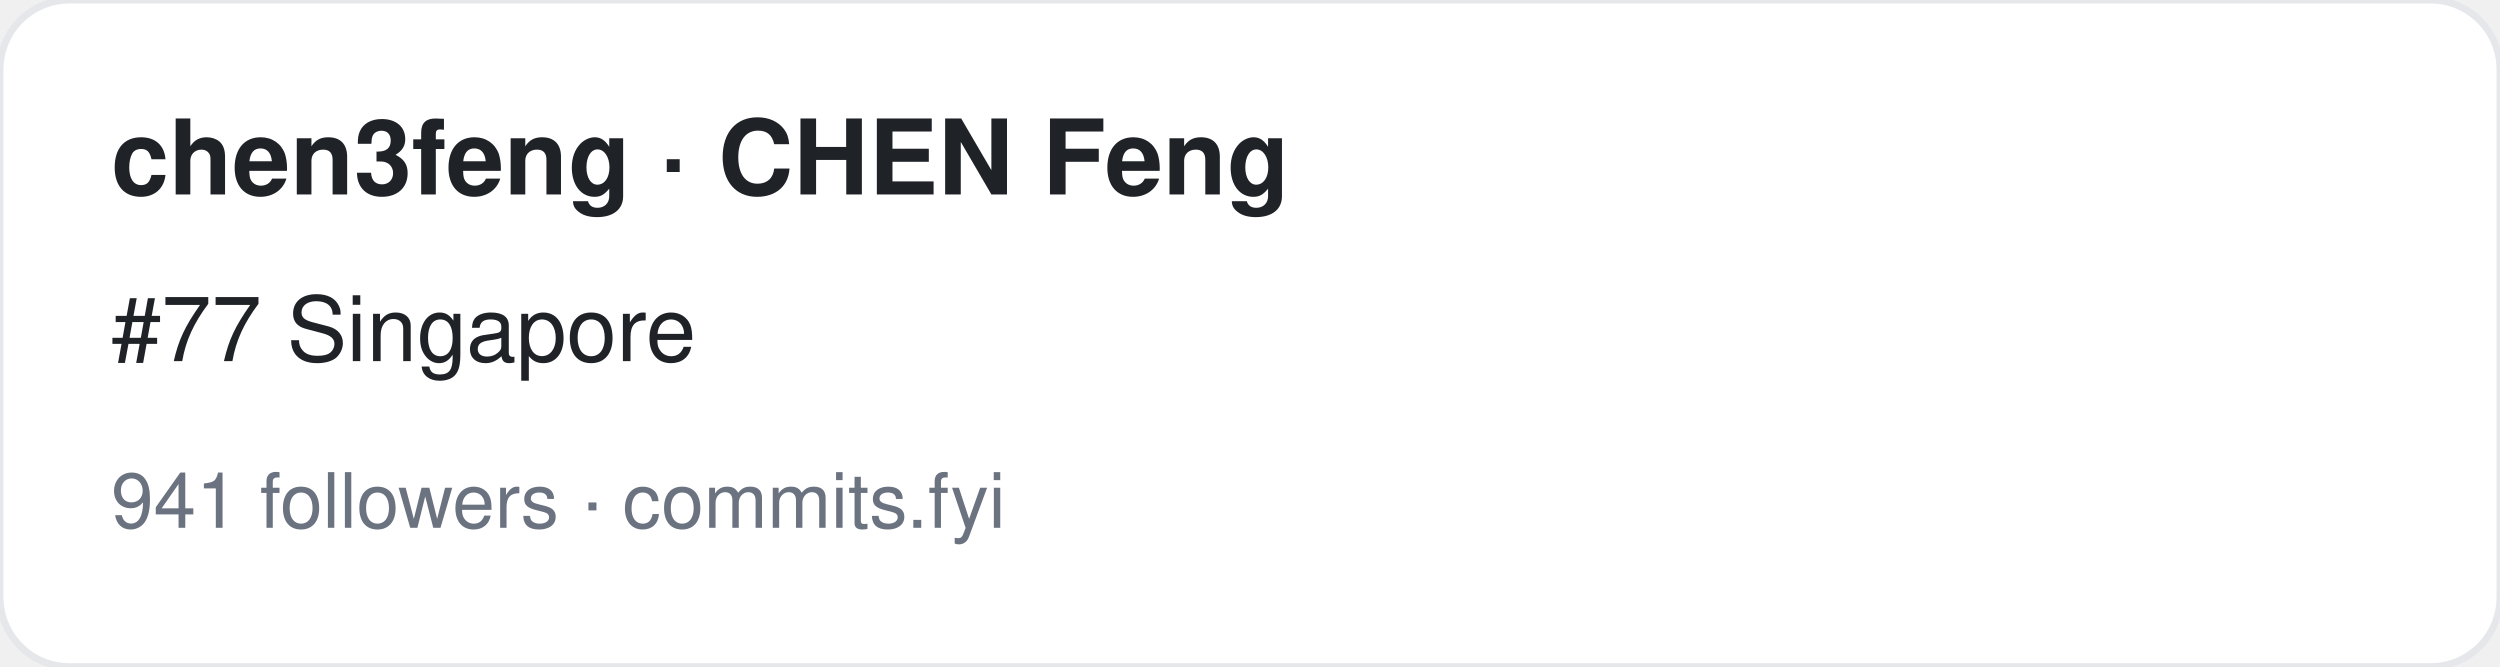
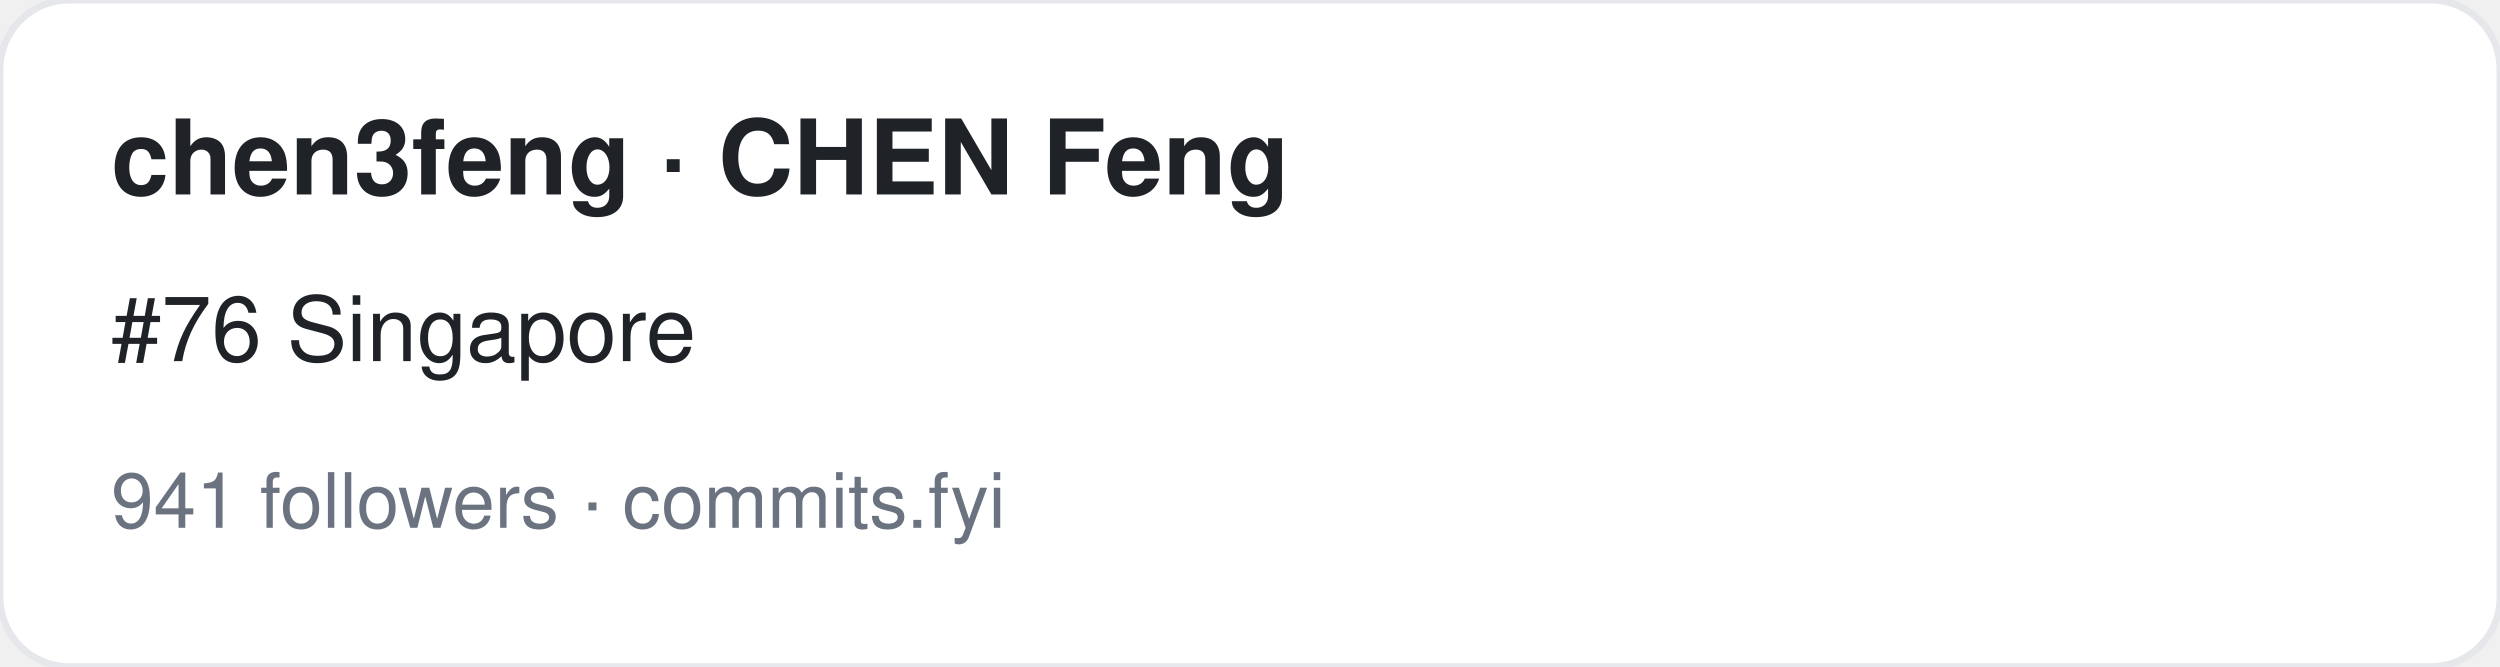
<svg xmlns="http://www.w3.org/2000/svg" width="360" height="96" viewBox="0 0 360 96" font-family="-apple-system,BlinkMacSystemFont,Segoe UI,Helvetica,Arial,sans-serif">
  <rect width="360" height="96" rx="10" fill="#ffffff" stroke="#e5e7eb" />
  <text x="16" y="28" font-size="15" font-weight="700" fill="#1f2328">chen3feng · CHEN Feng</text>
-   <text x="16" y="52" font-size="13" fill="#1f2328">#77 Singapore</text>
+   <text x="16" y="52" font-size="13" fill="#1f2328">#76 Singapore</text>
  <text x="16" y="76" font-size="11" fill="#6b7280">941 followers · commits.fyi</text>
</svg>
